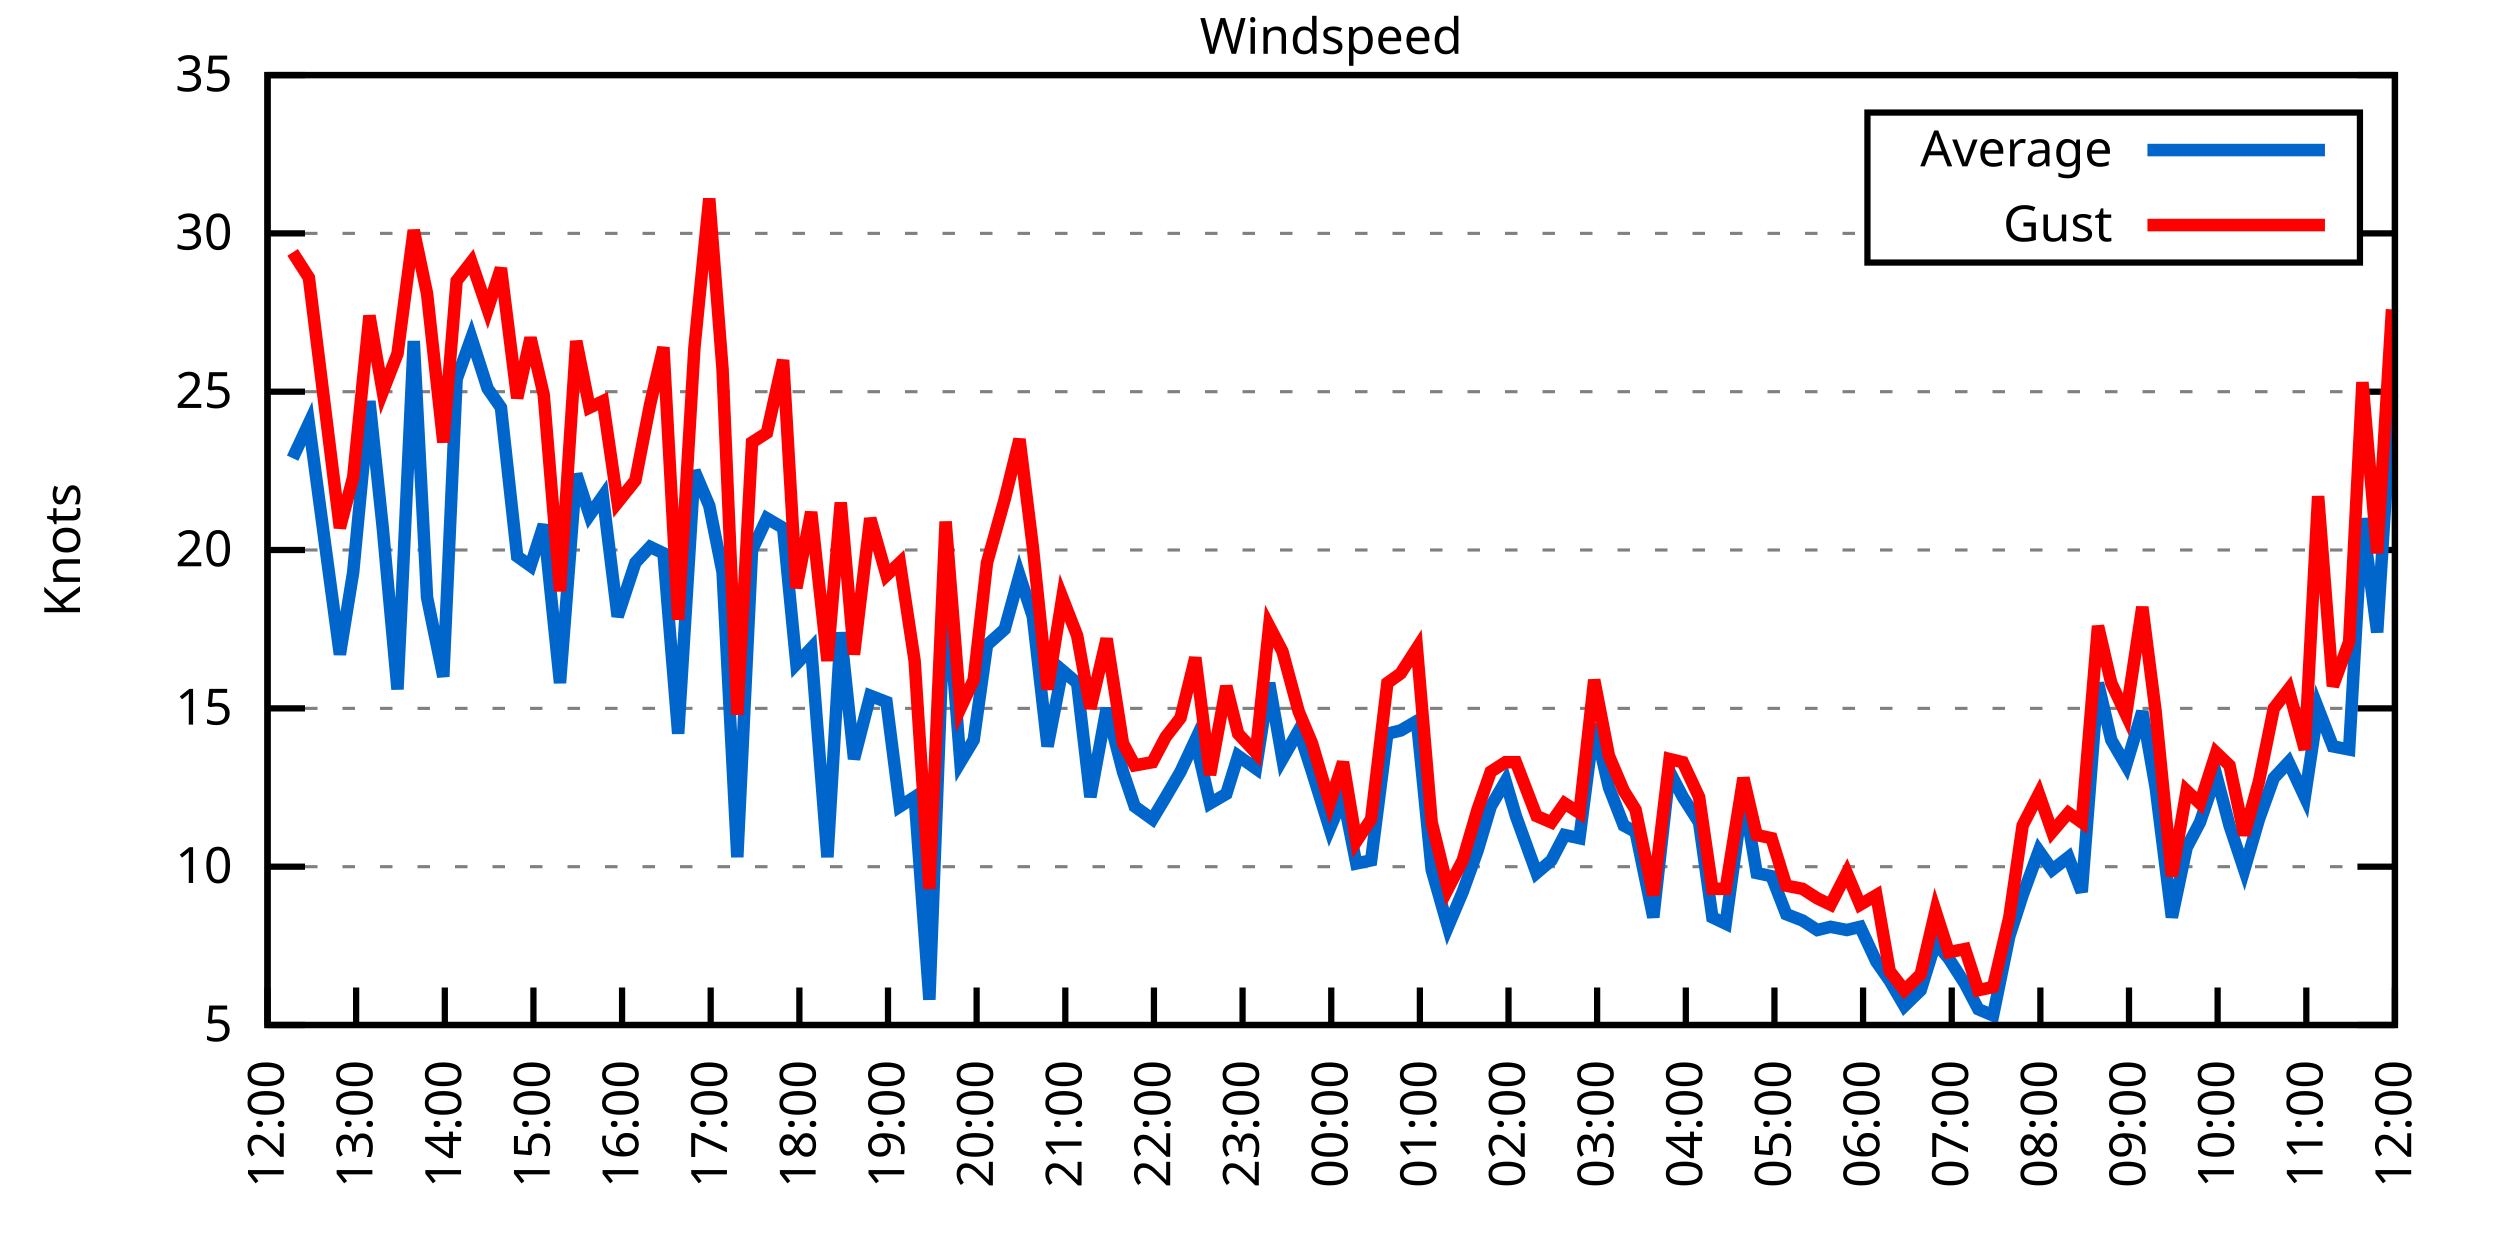
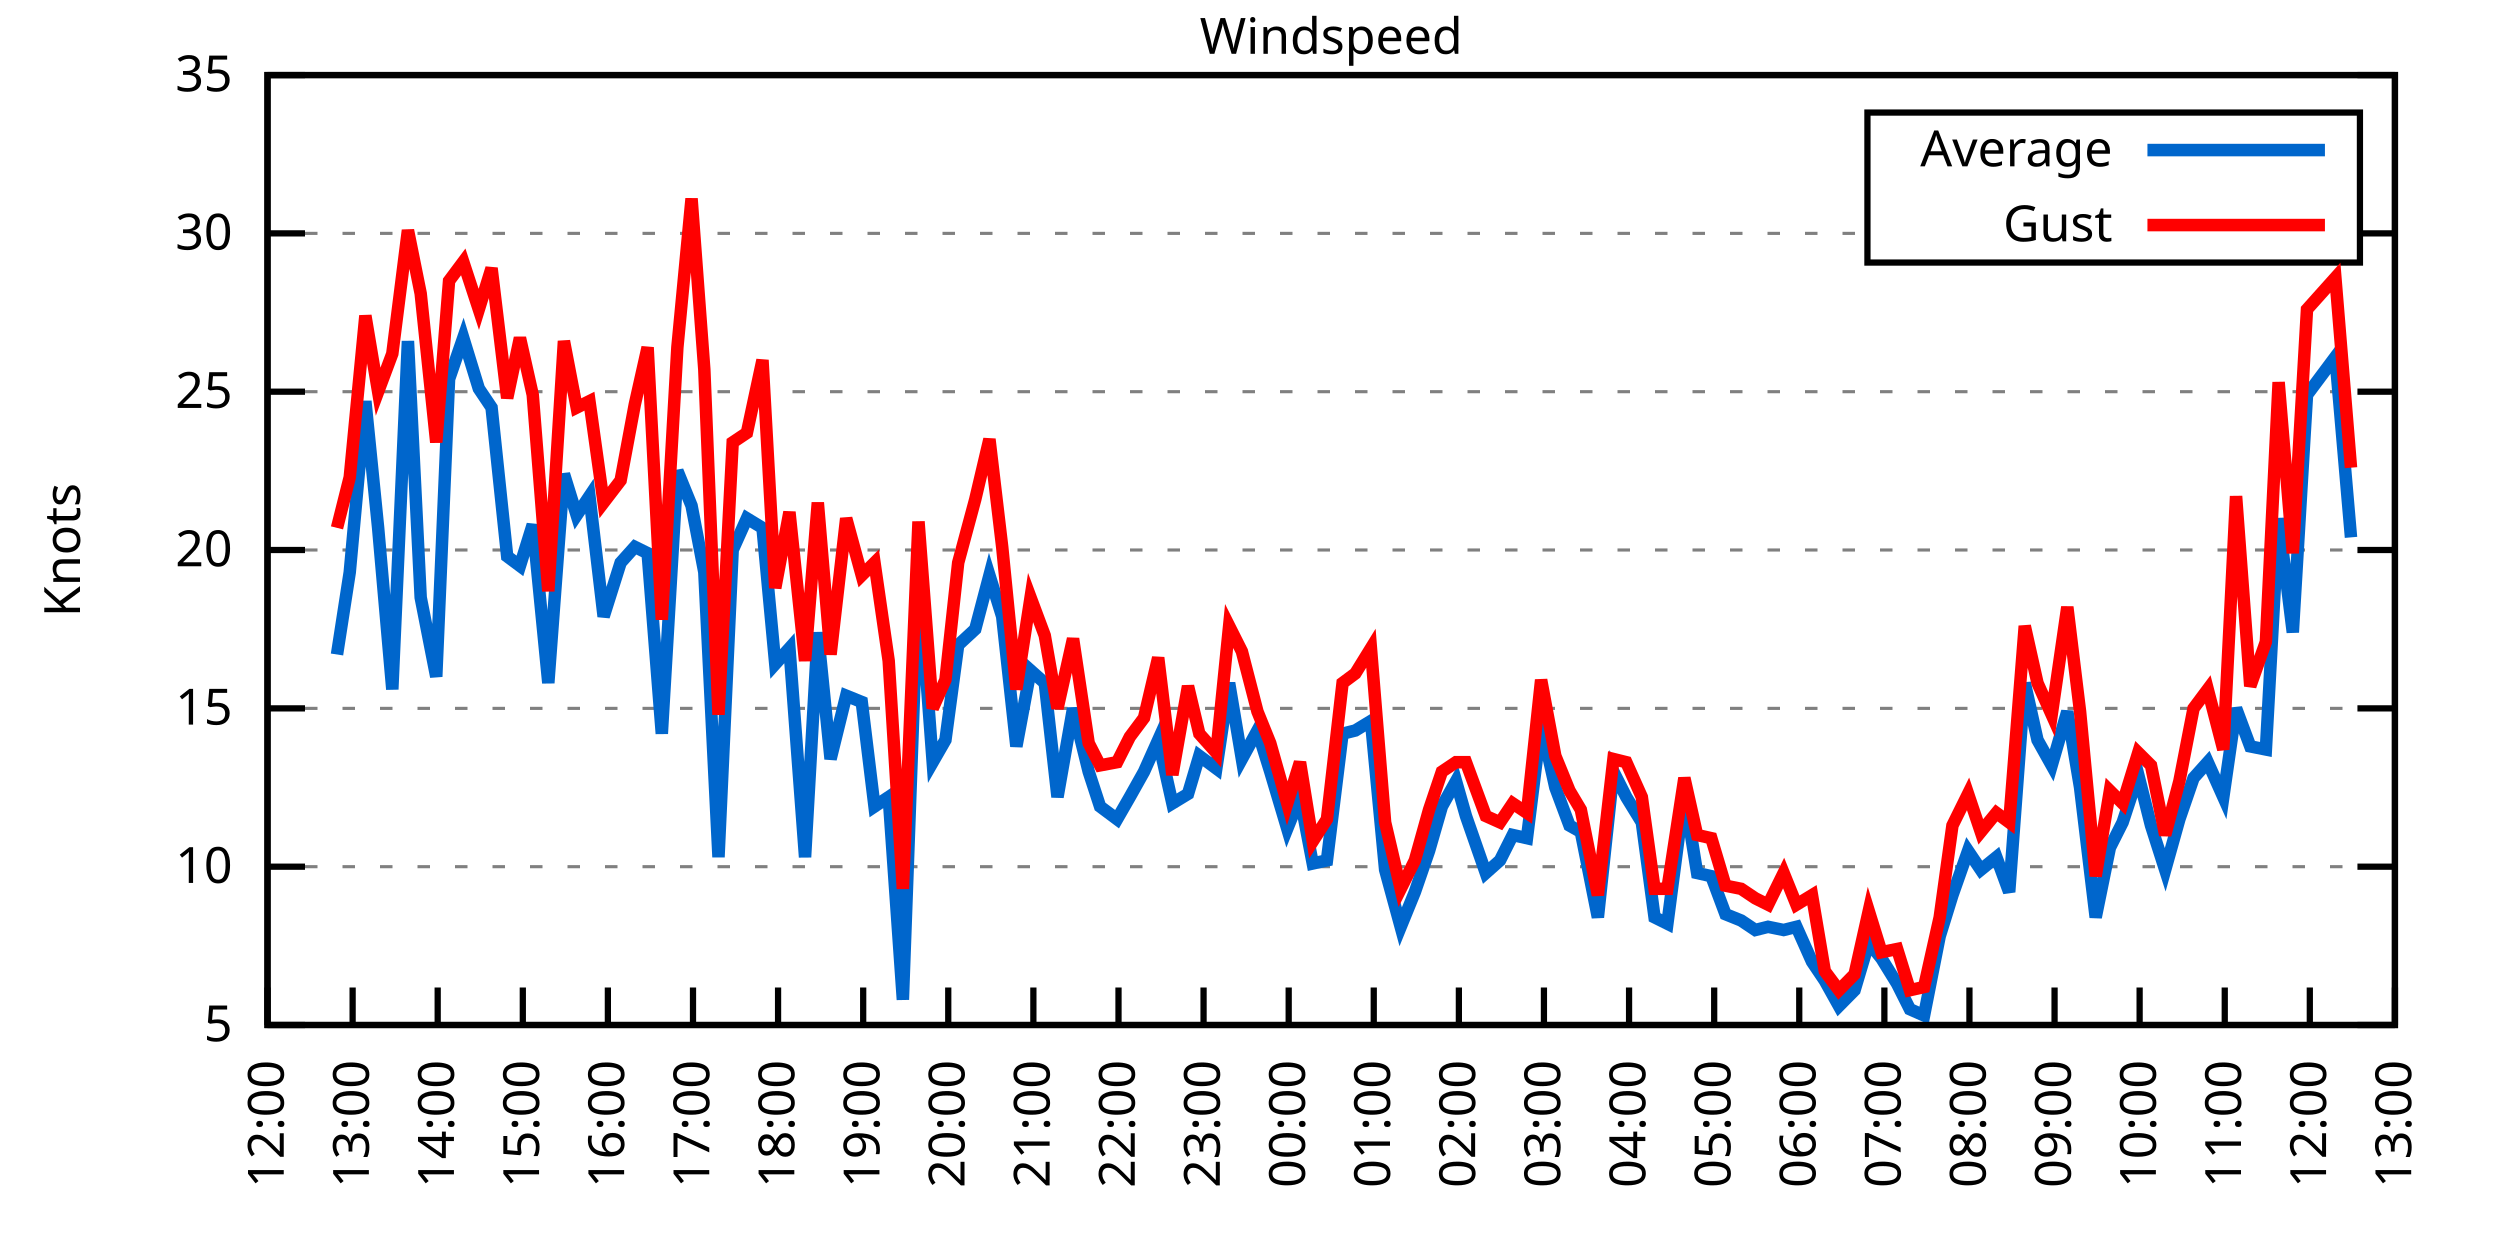
<svg xmlns="http://www.w3.org/2000/svg" xmlns:xlink="http://www.w3.org/1999/xlink" width="400" height="200" viewBox="0 0 400 200">
  <g id="gnuplot_canvas">
    <rect x="0" y="0" width="400" height="200" fill="none" />
    <defs>
      <circle id="gpDot" r="0.5" stroke-width="0.5" stroke="currentColor" />
      <path id="gpPt0" stroke-width="0.333" stroke="currentColor" d="M-1,0 h2 M0,-1 v2" />
      <path id="gpPt1" stroke-width="0.333" stroke="currentColor" d="M-1,-1 L1,1 M1,-1 L-1,1" />
      <path id="gpPt2" stroke-width="0.333" stroke="currentColor" d="M-1,0 L1,0 M0,-1 L0,1 M-1,-1 L1,1 M-1,1 L1,-1" />
      <rect id="gpPt3" stroke-width="0.333" stroke="currentColor" x="-1" y="-1" width="2" height="2" />
      <rect id="gpPt4" stroke-width="0.333" stroke="currentColor" fill="currentColor" x="-1" y="-1" width="2" height="2" />
      <circle id="gpPt5" stroke-width="0.333" stroke="currentColor" cx="0" cy="0" r="1" />
      <use xlink:href="#gpPt5" id="gpPt6" fill="currentColor" stroke="none" />
      <path id="gpPt7" stroke-width="0.333" stroke="currentColor" d="M0,-1.33 L-1.33,0.67 L1.33,0.67 z" />
      <use xlink:href="#gpPt7" id="gpPt8" fill="currentColor" stroke="none" />
      <use xlink:href="#gpPt7" id="gpPt9" stroke="currentColor" transform="rotate(180)" />
      <use xlink:href="#gpPt9" id="gpPt10" fill="currentColor" stroke="none" />
      <use xlink:href="#gpPt3" id="gpPt11" stroke="currentColor" transform="rotate(45)" />
      <use xlink:href="#gpPt11" id="gpPt12" fill="currentColor" stroke="none" />
      <path id="gpPt13" stroke-width="0.333" stroke="currentColor" d="M0,1.330 L1.265,0.411 L0.782,-1.067 L-0.782,-1.076 L-1.265,0.411 z" />
      <use xlink:href="#gpPt13" id="gpPt14" fill="currentColor" stroke="none" />
      <filter id="textbox" filterUnits="objectBoundingBox" x="0" y="0" height="1" width="1">
        <feFlood flood-color="white" flood-opacity="1" result="bgnd" />
        <feComposite in="SourceGraphic" in2="bgnd" operator="atop" />
      </filter>
      <filter id="greybox" filterUnits="objectBoundingBox" x="0" y="0" height="1" width="1">
        <feFlood flood-color="lightgrey" flood-opacity="1" result="grey" />
        <feComposite in="SourceGraphic" in2="grey" operator="atop" />
      </filter>
    </defs>
    <g fill="none" color="white" stroke="currentColor" stroke-width="1.00" stroke-linecap="butt" stroke-linejoin="miter">
</g>
    <g fill="none" color="black" stroke="currentColor" stroke-width="1.00" stroke-linecap="butt" stroke-linejoin="miter">
      <g stroke="none" shape-rendering="crispEdges">
        <polygon fill="rgb(255, 255, 255)" points="42.80,164.00 383.18,164.00 383.18,12.02 42.80,12.02 " />
      </g>
    </g>
    <g fill="none" color="black" stroke="currentColor" stroke-width="1.00" stroke-linecap="butt" stroke-linejoin="miter">
</g>
    <g fill="none" color="black" stroke="black" stroke-width="0.50" stroke-linecap="butt" stroke-linejoin="miter">
</g>
    <g fill="none" color="gray" stroke="currentColor" stroke-width="0.50" stroke-linecap="butt" stroke-linejoin="miter">
      <path stroke="gray" stroke-dasharray="2,4" class="gridline" d="M42.80,164.00 L383.19,164.00  " />
    </g>
    <g fill="none" color="gray" stroke="gray" stroke-width="1.00" stroke-linecap="butt" stroke-linejoin="miter">
</g>
    <g fill="none" color="black" stroke="currentColor" stroke-width="1.00" stroke-linecap="butt" stroke-linejoin="miter">
      <path stroke="black" d="M42.80,164.00 L48.80,164.00 M383.19,164.00 L377.19,164.00  " />
      <g transform="translate(37.20,166.60)" stroke="none" fill="black" font-family="Sans" font-size="8.00" text-anchor="end">
        <text>
          <tspan font-family="Sans"> 5</tspan>
        </text>
      </g>
    </g>
    <g fill="none" color="black" stroke="currentColor" stroke-width="1.00" stroke-linecap="butt" stroke-linejoin="miter">
</g>
    <g fill="none" color="black" stroke="black" stroke-width="0.50" stroke-linecap="butt" stroke-linejoin="miter">
</g>
    <g fill="none" color="gray" stroke="currentColor" stroke-width="0.50" stroke-linecap="butt" stroke-linejoin="miter">
      <path stroke="gray" stroke-dasharray="2,4" class="gridline" d="M42.80,138.67 L383.19,138.67  " />
    </g>
    <g fill="none" color="gray" stroke="gray" stroke-width="1.00" stroke-linecap="butt" stroke-linejoin="miter">
</g>
    <g fill="none" color="black" stroke="currentColor" stroke-width="1.00" stroke-linecap="butt" stroke-linejoin="miter">
      <path stroke="black" d="M42.80,138.67 L48.80,138.67 M383.19,138.67 L377.19,138.67  " />
      <g transform="translate(37.20,141.27)" stroke="none" fill="black" font-family="Sans" font-size="8.00" text-anchor="end">
        <text>
          <tspan font-family="Sans"> 10</tspan>
        </text>
      </g>
    </g>
    <g fill="none" color="black" stroke="currentColor" stroke-width="1.00" stroke-linecap="butt" stroke-linejoin="miter">
</g>
    <g fill="none" color="black" stroke="black" stroke-width="0.50" stroke-linecap="butt" stroke-linejoin="miter">
</g>
    <g fill="none" color="gray" stroke="currentColor" stroke-width="0.50" stroke-linecap="butt" stroke-linejoin="miter">
      <path stroke="gray" stroke-dasharray="2,4" class="gridline" d="M42.80,113.34 L383.19,113.34  " />
    </g>
    <g fill="none" color="gray" stroke="gray" stroke-width="1.00" stroke-linecap="butt" stroke-linejoin="miter">
</g>
    <g fill="none" color="black" stroke="currentColor" stroke-width="1.00" stroke-linecap="butt" stroke-linejoin="miter">
      <path stroke="black" d="M42.80,113.34 L48.80,113.34 M383.19,113.34 L377.19,113.34  " />
      <g transform="translate(37.20,115.94)" stroke="none" fill="black" font-family="Sans" font-size="8.00" text-anchor="end">
        <text>
          <tspan font-family="Sans"> 15</tspan>
        </text>
      </g>
    </g>
    <g fill="none" color="black" stroke="currentColor" stroke-width="1.00" stroke-linecap="butt" stroke-linejoin="miter">
</g>
    <g fill="none" color="black" stroke="black" stroke-width="0.50" stroke-linecap="butt" stroke-linejoin="miter">
</g>
    <g fill="none" color="gray" stroke="currentColor" stroke-width="0.50" stroke-linecap="butt" stroke-linejoin="miter">
      <path stroke="gray" stroke-dasharray="2,4" class="gridline" d="M42.80,88.00 L383.19,88.00  " />
    </g>
    <g fill="none" color="gray" stroke="gray" stroke-width="1.00" stroke-linecap="butt" stroke-linejoin="miter">
</g>
    <g fill="none" color="black" stroke="currentColor" stroke-width="1.00" stroke-linecap="butt" stroke-linejoin="miter">
      <path stroke="black" d="M42.80,88.00 L48.80,88.00 M383.19,88.00 L377.19,88.00  " />
      <g transform="translate(37.20,90.60)" stroke="none" fill="black" font-family="Sans" font-size="8.00" text-anchor="end">
        <text>
          <tspan font-family="Sans"> 20</tspan>
        </text>
      </g>
    </g>
    <g fill="none" color="black" stroke="currentColor" stroke-width="1.00" stroke-linecap="butt" stroke-linejoin="miter">
</g>
    <g fill="none" color="black" stroke="black" stroke-width="0.50" stroke-linecap="butt" stroke-linejoin="miter">
</g>
    <g fill="none" color="gray" stroke="currentColor" stroke-width="0.50" stroke-linecap="butt" stroke-linejoin="miter">
      <path stroke="gray" stroke-dasharray="2,4" class="gridline" d="M42.80,62.67 L383.19,62.67  " />
    </g>
    <g fill="none" color="gray" stroke="gray" stroke-width="1.00" stroke-linecap="butt" stroke-linejoin="miter">
</g>
    <g fill="none" color="black" stroke="currentColor" stroke-width="1.00" stroke-linecap="butt" stroke-linejoin="miter">
      <path stroke="black" d="M42.80,62.67 L48.80,62.67 M383.19,62.67 L377.19,62.67  " />
      <g transform="translate(37.20,65.27)" stroke="none" fill="black" font-family="Sans" font-size="8.00" text-anchor="end">
        <text>
          <tspan font-family="Sans"> 25</tspan>
        </text>
      </g>
    </g>
    <g fill="none" color="black" stroke="currentColor" stroke-width="1.00" stroke-linecap="butt" stroke-linejoin="miter">
</g>
    <g fill="none" color="black" stroke="black" stroke-width="0.50" stroke-linecap="butt" stroke-linejoin="miter">
</g>
    <g fill="none" color="gray" stroke="currentColor" stroke-width="0.50" stroke-linecap="butt" stroke-linejoin="miter">
      <path stroke="gray" stroke-dasharray="2,4" class="gridline" d="M42.80,37.34 L298.79,37.34 M377.59,37.34 L383.19,37.34  " />
    </g>
    <g fill="none" color="gray" stroke="gray" stroke-width="1.00" stroke-linecap="butt" stroke-linejoin="miter">
</g>
    <g fill="none" color="black" stroke="currentColor" stroke-width="1.00" stroke-linecap="butt" stroke-linejoin="miter">
      <path stroke="black" d="M42.80,37.34 L48.80,37.34 M383.19,37.34 L377.19,37.34  " />
      <g transform="translate(37.20,39.94)" stroke="none" fill="black" font-family="Sans" font-size="8.00" text-anchor="end">
        <text>
          <tspan font-family="Sans"> 30</tspan>
        </text>
      </g>
    </g>
    <g fill="none" color="black" stroke="currentColor" stroke-width="1.00" stroke-linecap="butt" stroke-linejoin="miter">
</g>
    <g fill="none" color="black" stroke="black" stroke-width="0.50" stroke-linecap="butt" stroke-linejoin="miter">
</g>
    <g fill="none" color="gray" stroke="currentColor" stroke-width="0.50" stroke-linecap="butt" stroke-linejoin="miter">
      <path stroke="gray" stroke-dasharray="2,4" class="gridline" d="M42.80,12.01 L383.19,12.01  " />
    </g>
    <g fill="none" color="gray" stroke="gray" stroke-width="1.00" stroke-linecap="butt" stroke-linejoin="miter">
</g>
    <g fill="none" color="black" stroke="currentColor" stroke-width="1.00" stroke-linecap="butt" stroke-linejoin="miter">
      <path stroke="black" d="M42.80,12.01 L48.80,12.01 M383.19,12.01 L377.19,12.01  " />
      <g transform="translate(37.20,14.61)" stroke="none" fill="black" font-family="Sans" font-size="8.00" text-anchor="end">
        <text>
          <tspan font-family="Sans"> 35</tspan>
        </text>
      </g>
    </g>
    <g fill="none" color="black" stroke="currentColor" stroke-width="1.00" stroke-linecap="butt" stroke-linejoin="miter">
      <path stroke="black" d="M42.80,164.00 L42.80,158.00  " />
      <g transform="translate(45.40,169.60) rotate(270.00)" stroke="none" fill="black" font-family="Sans" font-size="8.00" text-anchor="end">
        <text>
          <tspan font-family="Sans">12:00</tspan>
        </text>
      </g>
    </g>
    <g fill="none" color="black" stroke="currentColor" stroke-width="1.00" stroke-linecap="butt" stroke-linejoin="miter">
-       <path stroke="black" d="M56.98,164.00 L56.98,158.00  " />
-       <g transform="translate(59.58,169.60) rotate(270.00)" stroke="none" fill="black" font-family="Sans" font-size="8.00" text-anchor="end">
+       <path stroke="black" d="M56.42,164.00 L56.42,158.00  " />
+       <g transform="translate(59.02,169.60) rotate(270.00)" stroke="none" fill="black" font-family="Sans" font-size="8.00" text-anchor="end">
        <text>
          <tspan font-family="Sans">13:00</tspan>
        </text>
      </g>
    </g>
    <g fill="none" color="black" stroke="currentColor" stroke-width="1.00" stroke-linecap="butt" stroke-linejoin="miter">
-       <path stroke="black" d="M71.17,164.00 L71.17,158.00  " />
-       <g transform="translate(73.77,169.60) rotate(270.00)" stroke="none" fill="black" font-family="Sans" font-size="8.00" text-anchor="end">
+       <path stroke="black" d="M70.03,164.00 L70.03,158.00  " />
+       <g transform="translate(72.63,169.60) rotate(270.00)" stroke="none" fill="black" font-family="Sans" font-size="8.00" text-anchor="end">
        <text>
          <tspan font-family="Sans">14:00</tspan>
        </text>
      </g>
    </g>
    <g fill="none" color="black" stroke="currentColor" stroke-width="1.00" stroke-linecap="butt" stroke-linejoin="miter">
-       <path stroke="black" d="M85.35,164.00 L85.35,158.00  " />
-       <g transform="translate(87.95,169.60) rotate(270.00)" stroke="none" fill="black" font-family="Sans" font-size="8.00" text-anchor="end">
+       <path stroke="black" d="M83.65,164.00 L83.65,158.00  " />
+       <g transform="translate(86.25,169.60) rotate(270.00)" stroke="none" fill="black" font-family="Sans" font-size="8.00" text-anchor="end">
        <text>
          <tspan font-family="Sans">15:00</tspan>
        </text>
      </g>
    </g>
    <g fill="none" color="black" stroke="currentColor" stroke-width="1.00" stroke-linecap="butt" stroke-linejoin="miter">
-       <path stroke="black" d="M99.53,164.00 L99.53,158.00  " />
-       <g transform="translate(102.13,169.60) rotate(270.00)" stroke="none" fill="black" font-family="Sans" font-size="8.00" text-anchor="end">
+       <path stroke="black" d="M97.26,164.00 L97.26,158.00  " />
+       <g transform="translate(99.86,169.60) rotate(270.00)" stroke="none" fill="black" font-family="Sans" font-size="8.00" text-anchor="end">
        <text>
          <tspan font-family="Sans">16:00</tspan>
        </text>
      </g>
    </g>
    <g fill="none" color="black" stroke="currentColor" stroke-width="1.00" stroke-linecap="butt" stroke-linejoin="miter">
-       <path stroke="black" d="M113.71,164.00 L113.71,158.00  " />
-       <g transform="translate(116.31,169.60) rotate(270.00)" stroke="none" fill="black" font-family="Sans" font-size="8.00" text-anchor="end">
+       <path stroke="black" d="M110.88,164.00 L110.88,158.00  " />
+       <g transform="translate(113.48,169.60) rotate(270.00)" stroke="none" fill="black" font-family="Sans" font-size="8.00" text-anchor="end">
        <text>
          <tspan font-family="Sans">17:00</tspan>
        </text>
      </g>
    </g>
    <g fill="none" color="black" stroke="currentColor" stroke-width="1.00" stroke-linecap="butt" stroke-linejoin="miter">
-       <path stroke="black" d="M127.90,164.00 L127.90,158.00  " />
-       <g transform="translate(130.50,169.60) rotate(270.00)" stroke="none" fill="black" font-family="Sans" font-size="8.00" text-anchor="end">
+       <path stroke="black" d="M124.49,164.00 L124.49,158.00  " />
+       <g transform="translate(127.09,169.60) rotate(270.00)" stroke="none" fill="black" font-family="Sans" font-size="8.00" text-anchor="end">
        <text>
          <tspan font-family="Sans">18:00</tspan>
        </text>
      </g>
    </g>
    <g fill="none" color="black" stroke="currentColor" stroke-width="1.00" stroke-linecap="butt" stroke-linejoin="miter">
-       <path stroke="black" d="M142.08,164.00 L142.08,158.00  " />
-       <g transform="translate(144.68,169.60) rotate(270.00)" stroke="none" fill="black" font-family="Sans" font-size="8.00" text-anchor="end">
+       <path stroke="black" d="M138.11,164.00 L138.11,158.00  " />
+       <g transform="translate(140.71,169.60) rotate(270.00)" stroke="none" fill="black" font-family="Sans" font-size="8.00" text-anchor="end">
        <text>
          <tspan font-family="Sans">19:00</tspan>
        </text>
      </g>
    </g>
    <g fill="none" color="black" stroke="currentColor" stroke-width="1.00" stroke-linecap="butt" stroke-linejoin="miter">
-       <path stroke="black" d="M156.26,164.00 L156.26,158.00  " />
-       <g transform="translate(158.86,169.60) rotate(270.00)" stroke="none" fill="black" font-family="Sans" font-size="8.00" text-anchor="end">
+       <path stroke="black" d="M151.72,164.00 L151.72,158.00  " />
+       <g transform="translate(154.32,169.60) rotate(270.00)" stroke="none" fill="black" font-family="Sans" font-size="8.00" text-anchor="end">
        <text>
          <tspan font-family="Sans">20:00</tspan>
        </text>
      </g>
    </g>
    <g fill="none" color="black" stroke="currentColor" stroke-width="1.00" stroke-linecap="butt" stroke-linejoin="miter">
-       <path stroke="black" d="M170.45,164.00 L170.45,158.00  " />
-       <g transform="translate(173.05,169.60) rotate(270.00)" stroke="none" fill="black" font-family="Sans" font-size="8.00" text-anchor="end">
+       <path stroke="black" d="M165.34,164.00 L165.34,158.00  " />
+       <g transform="translate(167.94,169.60) rotate(270.00)" stroke="none" fill="black" font-family="Sans" font-size="8.00" text-anchor="end">
        <text>
          <tspan font-family="Sans">21:00</tspan>
        </text>
      </g>
    </g>
    <g fill="none" color="black" stroke="currentColor" stroke-width="1.00" stroke-linecap="butt" stroke-linejoin="miter">
-       <path stroke="black" d="M184.63,164.00 L184.63,158.00  " />
-       <g transform="translate(187.23,169.60) rotate(270.00)" stroke="none" fill="black" font-family="Sans" font-size="8.00" text-anchor="end">
+       <path stroke="black" d="M178.96,164.00 L178.96,158.00  " />
+       <g transform="translate(181.56,169.60) rotate(270.00)" stroke="none" fill="black" font-family="Sans" font-size="8.00" text-anchor="end">
        <text>
          <tspan font-family="Sans">22:00</tspan>
        </text>
      </g>
    </g>
    <g fill="none" color="black" stroke="currentColor" stroke-width="1.00" stroke-linecap="butt" stroke-linejoin="miter">
-       <path stroke="black" d="M198.81,164.00 L198.81,158.00  " />
-       <g transform="translate(201.41,169.60) rotate(270.00)" stroke="none" fill="black" font-family="Sans" font-size="8.00" text-anchor="end">
+       <path stroke="black" d="M192.57,164.00 L192.57,158.00  " />
+       <g transform="translate(195.17,169.60) rotate(270.00)" stroke="none" fill="black" font-family="Sans" font-size="8.00" text-anchor="end">
        <text>
          <tspan font-family="Sans">23:00</tspan>
        </text>
      </g>
    </g>
    <g fill="none" color="black" stroke="currentColor" stroke-width="1.00" stroke-linecap="butt" stroke-linejoin="miter">
-       <path stroke="black" d="M213.00,164.00 L213.00,158.00  " />
-       <g transform="translate(215.60,169.60) rotate(270.00)" stroke="none" fill="black" font-family="Sans" font-size="8.00" text-anchor="end">
+       <path stroke="black" d="M206.19,164.00 L206.19,158.00  " />
+       <g transform="translate(208.79,169.60) rotate(270.00)" stroke="none" fill="black" font-family="Sans" font-size="8.00" text-anchor="end">
        <text>
          <tspan font-family="Sans">00:00</tspan>
        </text>
      </g>
    </g>
    <g fill="none" color="black" stroke="currentColor" stroke-width="1.00" stroke-linecap="butt" stroke-linejoin="miter">
-       <path stroke="black" d="M227.18,164.00 L227.18,158.00  " />
-       <g transform="translate(229.78,169.60) rotate(270.00)" stroke="none" fill="black" font-family="Sans" font-size="8.00" text-anchor="end">
+       <path stroke="black" d="M219.80,164.00 L219.80,158.00  " />
+       <g transform="translate(222.40,169.60) rotate(270.00)" stroke="none" fill="black" font-family="Sans" font-size="8.00" text-anchor="end">
        <text>
          <tspan font-family="Sans">01:00</tspan>
        </text>
      </g>
    </g>
    <g fill="none" color="black" stroke="currentColor" stroke-width="1.00" stroke-linecap="butt" stroke-linejoin="miter">
-       <path stroke="black" d="M241.36,164.00 L241.36,158.00  " />
-       <g transform="translate(243.96,169.60) rotate(270.00)" stroke="none" fill="black" font-family="Sans" font-size="8.00" text-anchor="end">
+       <path stroke="black" d="M233.42,164.00 L233.42,158.00  " />
+       <g transform="translate(236.02,169.60) rotate(270.00)" stroke="none" fill="black" font-family="Sans" font-size="8.00" text-anchor="end">
        <text>
          <tspan font-family="Sans">02:00</tspan>
        </text>
      </g>
    </g>
    <g fill="none" color="black" stroke="currentColor" stroke-width="1.00" stroke-linecap="butt" stroke-linejoin="miter">
-       <path stroke="black" d="M255.54,164.00 L255.54,158.00  " />
-       <g transform="translate(258.14,169.60) rotate(270.00)" stroke="none" fill="black" font-family="Sans" font-size="8.00" text-anchor="end">
+       <path stroke="black" d="M247.03,164.00 L247.03,158.00  " />
+       <g transform="translate(249.63,169.60) rotate(270.00)" stroke="none" fill="black" font-family="Sans" font-size="8.00" text-anchor="end">
        <text>
          <tspan font-family="Sans">03:00</tspan>
        </text>
      </g>
    </g>
    <g fill="none" color="black" stroke="currentColor" stroke-width="1.00" stroke-linecap="butt" stroke-linejoin="miter">
-       <path stroke="black" d="M269.73,164.00 L269.73,158.00  " />
-       <g transform="translate(272.33,169.60) rotate(270.00)" stroke="none" fill="black" font-family="Sans" font-size="8.00" text-anchor="end">
+       <path stroke="black" d="M260.65,164.00 L260.65,158.00  " />
+       <g transform="translate(263.25,169.60) rotate(270.00)" stroke="none" fill="black" font-family="Sans" font-size="8.00" text-anchor="end">
        <text>
          <tspan font-family="Sans">04:00</tspan>
        </text>
      </g>
    </g>
    <g fill="none" color="black" stroke="currentColor" stroke-width="1.00" stroke-linecap="butt" stroke-linejoin="miter">
-       <path stroke="black" d="M283.91,164.00 L283.91,158.00  " />
-       <g transform="translate(286.51,169.60) rotate(270.00)" stroke="none" fill="black" font-family="Sans" font-size="8.00" text-anchor="end">
+       <path stroke="black" d="M274.27,164.00 L274.27,158.00  " />
+       <g transform="translate(276.87,169.60) rotate(270.00)" stroke="none" fill="black" font-family="Sans" font-size="8.00" text-anchor="end">
        <text>
          <tspan font-family="Sans">05:00</tspan>
        </text>
      </g>
    </g>
    <g fill="none" color="black" stroke="currentColor" stroke-width="1.00" stroke-linecap="butt" stroke-linejoin="miter">
-       <path stroke="black" d="M298.09,164.00 L298.09,158.00  " />
-       <g transform="translate(300.69,169.60) rotate(270.00)" stroke="none" fill="black" font-family="Sans" font-size="8.00" text-anchor="end">
+       <path stroke="black" d="M287.88,164.00 L287.88,158.00  " />
+       <g transform="translate(290.48,169.60) rotate(270.00)" stroke="none" fill="black" font-family="Sans" font-size="8.00" text-anchor="end">
        <text>
          <tspan font-family="Sans">06:00</tspan>
        </text>
      </g>
    </g>
    <g fill="none" color="black" stroke="currentColor" stroke-width="1.00" stroke-linecap="butt" stroke-linejoin="miter">
-       <path stroke="black" d="M312.28,164.00 L312.28,158.00  " />
-       <g transform="translate(314.88,169.60) rotate(270.00)" stroke="none" fill="black" font-family="Sans" font-size="8.00" text-anchor="end">
+       <path stroke="black" d="M301.50,164.00 L301.50,158.00  " />
+       <g transform="translate(304.10,169.60) rotate(270.00)" stroke="none" fill="black" font-family="Sans" font-size="8.00" text-anchor="end">
        <text>
          <tspan font-family="Sans">07:00</tspan>
        </text>
      </g>
    </g>
    <g fill="none" color="black" stroke="currentColor" stroke-width="1.00" stroke-linecap="butt" stroke-linejoin="miter">
-       <path stroke="black" d="M326.46,164.00 L326.46,158.00  " />
-       <g transform="translate(329.06,169.60) rotate(270.00)" stroke="none" fill="black" font-family="Sans" font-size="8.00" text-anchor="end">
+       <path stroke="black" d="M315.11,164.00 L315.11,158.00  " />
+       <g transform="translate(317.71,169.60) rotate(270.00)" stroke="none" fill="black" font-family="Sans" font-size="8.00" text-anchor="end">
        <text>
          <tspan font-family="Sans">08:00</tspan>
        </text>
      </g>
    </g>
    <g fill="none" color="black" stroke="currentColor" stroke-width="1.00" stroke-linecap="butt" stroke-linejoin="miter">
-       <path stroke="black" d="M340.64,164.00 L340.64,158.00  " />
-       <g transform="translate(343.24,169.60) rotate(270.00)" stroke="none" fill="black" font-family="Sans" font-size="8.00" text-anchor="end">
+       <path stroke="black" d="M328.73,164.00 L328.73,158.00  " />
+       <g transform="translate(331.33,169.60) rotate(270.00)" stroke="none" fill="black" font-family="Sans" font-size="8.00" text-anchor="end">
        <text>
          <tspan font-family="Sans">09:00</tspan>
        </text>
      </g>
    </g>
    <g fill="none" color="black" stroke="currentColor" stroke-width="1.00" stroke-linecap="butt" stroke-linejoin="miter">
-       <path stroke="black" d="M354.82,164.00 L354.82,158.00  " />
-       <g transform="translate(357.42,169.60) rotate(270.00)" stroke="none" fill="black" font-family="Sans" font-size="8.00" text-anchor="end">
+       <path stroke="black" d="M342.34,164.00 L342.34,158.00  " />
+       <g transform="translate(344.94,169.60) rotate(270.00)" stroke="none" fill="black" font-family="Sans" font-size="8.00" text-anchor="end">
        <text>
          <tspan font-family="Sans">10:00</tspan>
        </text>
      </g>
    </g>
    <g fill="none" color="black" stroke="currentColor" stroke-width="1.00" stroke-linecap="butt" stroke-linejoin="miter">
-       <path stroke="black" d="M369.01,164.00 L369.01,158.00  " />
-       <g transform="translate(371.61,169.60) rotate(270.00)" stroke="none" fill="black" font-family="Sans" font-size="8.00" text-anchor="end">
+       <path stroke="black" d="M355.96,164.00 L355.96,158.00  " />
+       <g transform="translate(358.56,169.60) rotate(270.00)" stroke="none" fill="black" font-family="Sans" font-size="8.00" text-anchor="end">
        <text>
          <tspan font-family="Sans">11:00</tspan>
+         </text>
+       </g>
+     </g>
+     <g fill="none" color="black" stroke="currentColor" stroke-width="1.00" stroke-linecap="butt" stroke-linejoin="miter">
+       <path stroke="black" d="M369.57,164.00 L369.57,158.00  " />
+       <g transform="translate(372.17,169.60) rotate(270.00)" stroke="none" fill="black" font-family="Sans" font-size="8.00" text-anchor="end">
+         <text>
+           <tspan font-family="Sans">12:00</tspan>
        </text>
      </g>
    </g>
    <g fill="none" color="black" stroke="currentColor" stroke-width="1.00" stroke-linecap="butt" stroke-linejoin="miter">
      <path stroke="black" d="M383.19,164.00 L383.19,158.00  " />
      <g transform="translate(385.79,169.60) rotate(270.00)" stroke="none" fill="black" font-family="Sans" font-size="8.00" text-anchor="end">
        <text>
-           <tspan font-family="Sans">12:00</tspan>
+           <tspan font-family="Sans">13:00</tspan>
        </text>
      </g>
    </g>
    <g fill="none" color="black" stroke="currentColor" stroke-width="1.00" stroke-linecap="butt" stroke-linejoin="miter">
</g>
    <g fill="none" color="black" stroke="currentColor" stroke-width="1.00" stroke-linecap="butt" stroke-linejoin="miter">
      <path stroke="black" d="M42.80,12.01 L42.80,164.00 L383.19,164.00 L383.19,12.01 L42.80,12.01 Z  " />
    </g>
    <g fill="none" color="black" stroke="currentColor" stroke-width="1.00" stroke-linecap="butt" stroke-linejoin="miter">
</g>
    <g fill="none" color="black" stroke="currentColor" stroke-width="1.00" stroke-linecap="butt" stroke-linejoin="miter">
      <path stroke="black" d="M298.79,42.01 L298.79,18.01 L377.59,18.01 L377.59,42.01 L298.79,42.01 Z  " />
    </g>
    <g id="Windspeed_plot_1">
      <g fill="none" color="white" stroke="black" stroke-width="2.00" stroke-linecap="butt" stroke-linejoin="miter">
</g>
      <g fill="none" color="black" stroke="currentColor" stroke-width="2.00" stroke-linecap="butt" stroke-linejoin="miter">
        <g transform="translate(337.99,26.61)" stroke="none" fill="black" font-family="Sans" font-size="8.00" text-anchor="end">
          <text>
            <tspan font-family="Sans">Average</tspan>
          </text>
        </g>
      </g>
      <g fill="none" color="black" stroke="currentColor" stroke-width="2.00" stroke-linecap="butt" stroke-linejoin="miter">
-         <path stroke="rgb(  0, 102, 204)" d="M343.59,24.01 L371.99,24.01 M46.82,73.31 L49.42,67.74 L54.38,104.72 L56.51,91.55 L59.11,64.19 L61.24,84.46   L63.60,110.30 L66.20,54.57 L68.33,95.60 L70.93,108.27 L73.06,60.65 L75.42,54.06 L78.02,62.17 L80.15,65.21   L82.75,89.02 L84.88,90.54 L87.00,83.95 L89.60,109.28 L92.20,75.85 L94.33,82.43 L96.46,79.39 L98.82,98.64   L101.66,90.03 L104.02,87.50 L106.15,88.51 L108.51,117.39 L111.11,75.34 L113.48,80.91 L115.61,91.55 L117.97,137.15   L120.33,88.00 L122.70,82.94 L125.30,84.46 L127.42,106.24 L129.79,103.71 L132.39,137.15 L134.52,101.18 L136.64,121.44   L139.24,111.31 L141.84,112.32 L143.97,129.04 L146.34,127.52 L148.70,159.95 L151.30,91.55 L153.66,121.95 L155.79,118.40   L157.92,103.20 L160.75,100.67 L163.12,92.06 L165.25,98.64 L167.61,119.42 L169.97,107.26 L172.34,109.28 L174.46,127.52   L177.06,113.34 L179.67,123.47 L181.56,129.04 L184.39,131.07 L186.52,127.52 L188.88,123.47 L191.25,118.40 L193.61,128.54   L196.21,127.02 L198.10,120.94 L200.94,122.96 L203.07,109.28 L205.19,121.44 L207.79,116.88 L209.92,123.47 L212.76,132.59   L214.89,127.52 L217.01,138.16 L219.38,137.66 L221.98,117.39 L224.10,116.88 L226.71,115.36 L229.07,139.17 L231.67,148.29   L234.03,142.72 L236.40,136.14 L238.52,129.04 L240.89,124.99 L242.54,130.56 L245.85,139.68 L248.22,137.66 L250.34,133.60   L252.71,134.11 L255.07,115.87 L257.43,126.00 L259.80,132.08 L261.69,133.10 L264.53,146.77 L267.13,123.47 L269.25,127.52   L271.85,131.58 L273.98,146.77 L276.11,147.79 L278.95,127.02 L281.07,139.68 L283.44,140.19 L285.80,146.27 L288.40,147.28   L290.76,148.80 L292.89,148.29 L295.49,148.80 L297.62,148.29 L300.22,153.87 L302.35,156.91 L304.71,160.96 L307.31,158.43   L309.68,150.83 L311.80,153.36 L314.40,157.41 L316.53,161.47 L318.89,162.48 L321.49,149.81 L323.62,143.23 L326.22,136.14   L328.35,139.17 L330.95,137.15 L333.08,142.72 L335.68,109.28 L337.80,118.40 L340.17,122.46 L342.77,113.84 L344.90,126.00   L347.50,146.77 L349.86,135.63 L351.99,131.58 L354.59,123.98 L356.72,132.08 L359.08,139.17 L361.44,131.07 L363.81,124.48   L366.17,121.95 L368.77,127.52 L370.90,113.34 L373.26,119.42 L375.86,119.92 L377.99,82.94 L380.35,101.18 L382.72,63.18    " />
+         <path stroke="rgb(  0, 102, 204)" d="M343.59,24.01 L371.99,24.01 M53.92,104.72 L55.96,91.55 L58.46,64.19 L60.50,84.46 L62.77,110.30 L65.27,54.57   L67.31,95.60 L69.80,108.27 L71.85,60.65 L74.12,54.06 L76.61,62.17 L78.65,65.21 L81.15,89.02 L83.19,90.54   L85.24,83.95 L87.73,109.28 L90.23,75.85 L92.27,82.43 L94.31,79.39 L96.58,98.64 L99.30,90.03 L101.57,87.50   L103.62,88.51 L105.89,117.39 L108.38,75.34 L110.65,80.91 L112.69,91.55 L114.96,137.15 L117.23,88.00 L119.50,82.94   L122.00,84.46 L124.04,106.24 L126.31,103.71 L128.81,137.15 L130.85,101.18 L132.89,121.44 L135.39,111.31 L137.88,112.32   L139.92,129.04 L142.19,127.52 L144.46,159.95 L146.96,91.55 L149.23,121.95 L151.27,118.40 L153.31,103.20 L156.04,100.67   L158.31,92.06 L160.35,98.64 L162.62,119.42 L164.89,107.26 L167.16,109.28 L169.20,127.52 L171.69,113.34 L174.19,123.47   L176.01,129.04 L178.73,131.07 L180.77,127.52 L183.04,123.47 L185.31,118.40 L187.58,128.54 L190.08,127.02 L191.89,120.94   L194.61,122.96 L196.66,109.28 L198.70,121.44 L201.19,116.88 L203.24,123.47 L205.96,132.59 L208.00,127.52 L210.04,138.16   L212.31,137.66 L214.81,117.39 L216.85,116.88 L219.35,115.36 L221.62,139.17 L224.11,148.29 L226.38,142.72 L228.65,136.14   L230.70,129.04 L232.96,124.99 L234.55,130.56 L237.73,139.68 L240.00,137.66 L242.04,133.60 L244.31,134.11 L246.58,115.87   L248.85,126.00 L251.12,132.08 L252.93,133.10 L255.66,146.77 L258.15,123.47 L260.20,127.52 L262.69,131.58 L264.73,146.77   L266.78,147.79 L269.50,127.02 L271.54,139.68 L273.81,140.19 L276.08,146.27 L278.58,147.28 L280.85,148.80 L282.89,148.29   L285.38,148.80 L287.43,148.29 L289.92,153.87 L291.97,156.91 L294.23,160.96 L296.73,158.43 L299.00,150.83 L301.04,153.36   L303.54,157.41 L305.58,161.47 L307.85,162.48 L310.35,149.81 L312.39,143.23 L314.89,136.14 L316.93,139.17 L319.42,137.15   L321.47,142.72 L323.96,109.28 L326.00,118.40 L328.27,122.46 L330.77,113.84 L332.81,126.00 L335.31,146.77 L337.58,135.63   L339.62,131.58 L342.12,123.98 L344.16,132.08 L346.43,139.17 L348.70,131.07 L350.97,124.48 L353.24,121.95 L355.73,127.52   L357.77,113.34 L360.04,119.42 L362.54,119.92 L364.58,82.94 L366.85,101.18 L369.12,63.18 L373.66,57.10 L376.16,85.98    " />
      </g>
    </g>
    <g id="Windspeed_plot_2">
      <g fill="none" color="black" stroke="currentColor" stroke-width="2.00" stroke-linecap="butt" stroke-linejoin="miter">
        <g transform="translate(337.99,38.61)" stroke="none" fill="black" font-family="Sans" font-size="8.00" text-anchor="end">
          <text>
            <tspan font-family="Sans">Gust</tspan>
          </text>
        </g>
      </g>
      <g fill="none" color="black" stroke="currentColor" stroke-width="2.00" stroke-linecap="butt" stroke-linejoin="miter">
-         <path stroke="rgb(255,   0,   0)" d="M343.59,36.01 L371.99,36.01 M46.82,40.38 L49.42,44.43 L54.38,84.46 L56.51,76.35 L59.11,50.51 L61.24,62.67   L63.60,56.59 L66.20,36.84 L68.33,46.97 L70.93,70.78 L73.06,44.94 L75.42,41.90 L78.02,49.50 L80.15,42.91   L82.75,63.69 L84.88,54.06 L87.00,63.18 L89.60,94.59 L92.20,54.57 L94.33,65.21 L96.46,64.19 L98.82,80.41   L101.66,76.86 L104.02,64.70 L106.15,55.58 L108.51,99.15 L111.11,55.58 L113.48,31.77 L115.61,59.13 L117.97,114.35   L120.33,70.78 L122.70,69.26 L125.30,57.61 L127.42,94.08 L129.79,81.93 L132.39,105.74 L134.52,80.41 L136.64,104.72   L139.24,82.94 L141.84,92.06 L143.97,90.03 L146.34,105.74 L148.70,142.21 L151.30,83.45 L153.66,113.34 L155.79,108.78   L157.92,90.03 L160.75,79.90 L163.12,70.27 L165.25,87.50 L167.61,110.30 L169.97,95.60 L172.34,101.68 L174.46,113.34   L177.06,102.19 L179.67,118.91 L181.56,122.46 L184.39,121.95 L186.52,117.90 L188.88,114.86 L191.25,105.23 L193.61,123.98   L196.21,109.79 L198.10,117.39 L200.94,120.43 L203.07,100.16 L205.19,104.22 L207.79,113.84 L209.92,118.91 L212.76,128.54   L214.89,121.95 L217.01,134.62 L219.38,131.07 L221.98,109.28 L224.10,107.76 L226.71,103.71 L229.07,131.58 L231.67,142.21   L234.03,137.66 L236.40,129.55 L238.52,123.47 L240.89,121.95 L242.54,121.95 L245.85,130.56 L248.22,131.58 L250.34,128.54   L252.71,130.06 L255.07,108.78 L257.43,120.94 L259.80,126.51 L261.69,129.55 L264.53,143.23 L267.13,121.44 L269.25,121.95   L271.85,127.52 L273.98,142.21 L276.11,142.21 L278.95,124.48 L281.07,133.60 L283.44,134.11 L285.80,141.71 L288.40,142.21   L290.76,143.73 L292.89,144.75 L295.49,139.68 L297.62,144.75 L300.22,143.23 L302.35,155.39 L304.71,158.43 L307.31,155.89   L309.68,145.76 L311.80,152.35 L314.40,151.84 L316.53,158.43 L318.89,157.92 L321.49,146.77 L323.62,132.08 L326.22,127.02   L328.35,133.10 L330.95,130.06 L333.08,131.58 L335.68,100.16 L337.80,109.28 L340.17,114.35 L342.77,97.12 L344.90,113.84   L347.50,140.19 L349.86,126.51 L351.99,128.54 L354.59,120.43 L356.72,122.46 L359.08,133.60 L361.44,124.99 L363.81,113.34   L366.17,110.30 L368.77,119.92 L370.90,79.39 L373.26,109.79 L375.86,102.70 L377.99,61.15 L380.35,88.51 L382.72,49.50    " />
+         <path stroke="rgb(255,   0,   0)" d="M343.59,36.01 L371.99,36.01 M53.92,84.46 L55.96,76.35 L58.46,50.51 L60.50,62.67 L62.77,56.59 L65.27,36.84   L67.31,46.97 L69.80,70.78 L71.85,44.94 L74.12,41.90 L76.61,49.50 L78.65,42.91 L81.15,63.69 L83.19,54.06   L85.24,63.18 L87.73,94.59 L90.23,54.57 L92.27,65.21 L94.31,64.19 L96.58,80.41 L99.30,76.86 L101.57,64.70   L103.62,55.58 L105.89,99.15 L108.38,55.58 L110.65,31.77 L112.69,59.13 L114.96,114.35 L117.23,70.78 L119.50,69.26   L122.00,57.61 L124.04,94.08 L126.31,81.93 L128.81,105.74 L130.85,80.41 L132.89,104.72 L135.39,82.94 L137.88,92.06   L139.92,90.03 L142.19,105.74 L144.46,142.21 L146.96,83.45 L149.23,113.34 L151.27,108.78 L153.31,90.03 L156.04,79.90   L158.31,70.27 L160.35,87.50 L162.62,110.30 L164.89,95.60 L167.16,101.68 L169.20,113.34 L171.69,102.19 L174.19,118.91   L176.01,122.46 L178.73,121.95 L180.77,117.90 L183.04,114.86 L185.31,105.23 L187.58,123.98 L190.08,109.79 L191.89,117.39   L194.61,120.43 L196.66,100.16 L198.70,104.22 L201.19,113.84 L203.24,118.91 L205.96,128.54 L208.00,121.95 L210.04,134.62   L212.31,131.07 L214.81,109.28 L216.85,107.76 L219.35,103.71 L221.62,131.58 L224.11,142.21 L226.38,137.66 L228.65,129.55   L230.70,123.47 L232.96,121.95 L234.55,121.95 L237.73,130.56 L240.00,131.58 L242.04,128.54 L244.31,130.06 L246.58,108.78   L248.85,120.94 L251.12,126.51 L252.93,129.55 L255.66,143.23 L258.15,121.44 L260.20,121.95 L262.69,127.52 L264.73,142.21   L266.78,142.21 L269.50,124.48 L271.54,133.60 L273.81,134.11 L276.08,141.71 L278.58,142.21 L280.85,143.73 L282.89,144.75   L285.38,139.68 L287.43,144.75 L289.92,143.23 L291.97,155.39 L294.23,158.43 L296.73,155.89 L299.00,145.76 L301.04,152.35   L303.54,151.84 L305.58,158.43 L307.85,157.92 L310.35,146.77 L312.39,132.08 L314.89,127.02 L316.93,133.10 L319.42,130.06   L321.47,131.58 L323.96,100.16 L326.00,109.28 L328.27,114.35 L330.77,97.12 L332.81,113.84 L335.31,140.19 L337.58,126.51   L339.62,128.54 L342.12,120.43 L344.16,122.46 L346.43,133.60 L348.70,124.99 L350.97,113.34 L353.24,110.30 L355.73,119.92   L357.77,79.39 L360.04,109.79 L362.54,102.70 L364.58,61.15 L366.85,88.51 L369.12,49.50 L373.66,44.43 L376.16,74.83    " />
      </g>
    </g>
    <g fill="none" color="black" stroke="currentColor" stroke-width="2.00" stroke-linecap="butt" stroke-linejoin="miter">
</g>
    <g fill="none" color="black" stroke="black" stroke-width="1.00" stroke-linecap="butt" stroke-linejoin="miter">
</g>
    <g fill="none" color="black" stroke="currentColor" stroke-width="1.00" stroke-linecap="butt" stroke-linejoin="miter">
      <path stroke="black" d="M42.80,12.01 L42.80,164.00 L383.19,164.00 L383.19,12.01 L42.80,12.01 Z  " />
      <g transform="translate(12.80,88.01) rotate(270.00)" stroke="none" fill="black" font-family="Sans" font-size="8.00" text-anchor="middle">
        <text>
          <tspan font-family="Sans">Knots</tspan>
        </text>
      </g>
    </g>
    <g fill="none" color="black" stroke="currentColor" stroke-width="1.00" stroke-linecap="butt" stroke-linejoin="miter">
</g>
    <g fill="none" color="black" stroke="currentColor" stroke-width="1.00" stroke-linecap="butt" stroke-linejoin="miter">
      <g transform="translate(212.99,8.61)" stroke="none" fill="black" font-family="Sans" font-size="8.00" text-anchor="middle">
        <text>
          <tspan font-family="Sans">Windspeed</tspan>
        </text>
      </g>
    </g>
    <g fill="none" color="black" stroke="currentColor" stroke-width="1.00" stroke-linecap="butt" stroke-linejoin="miter">
</g>
  </g>
</svg>
